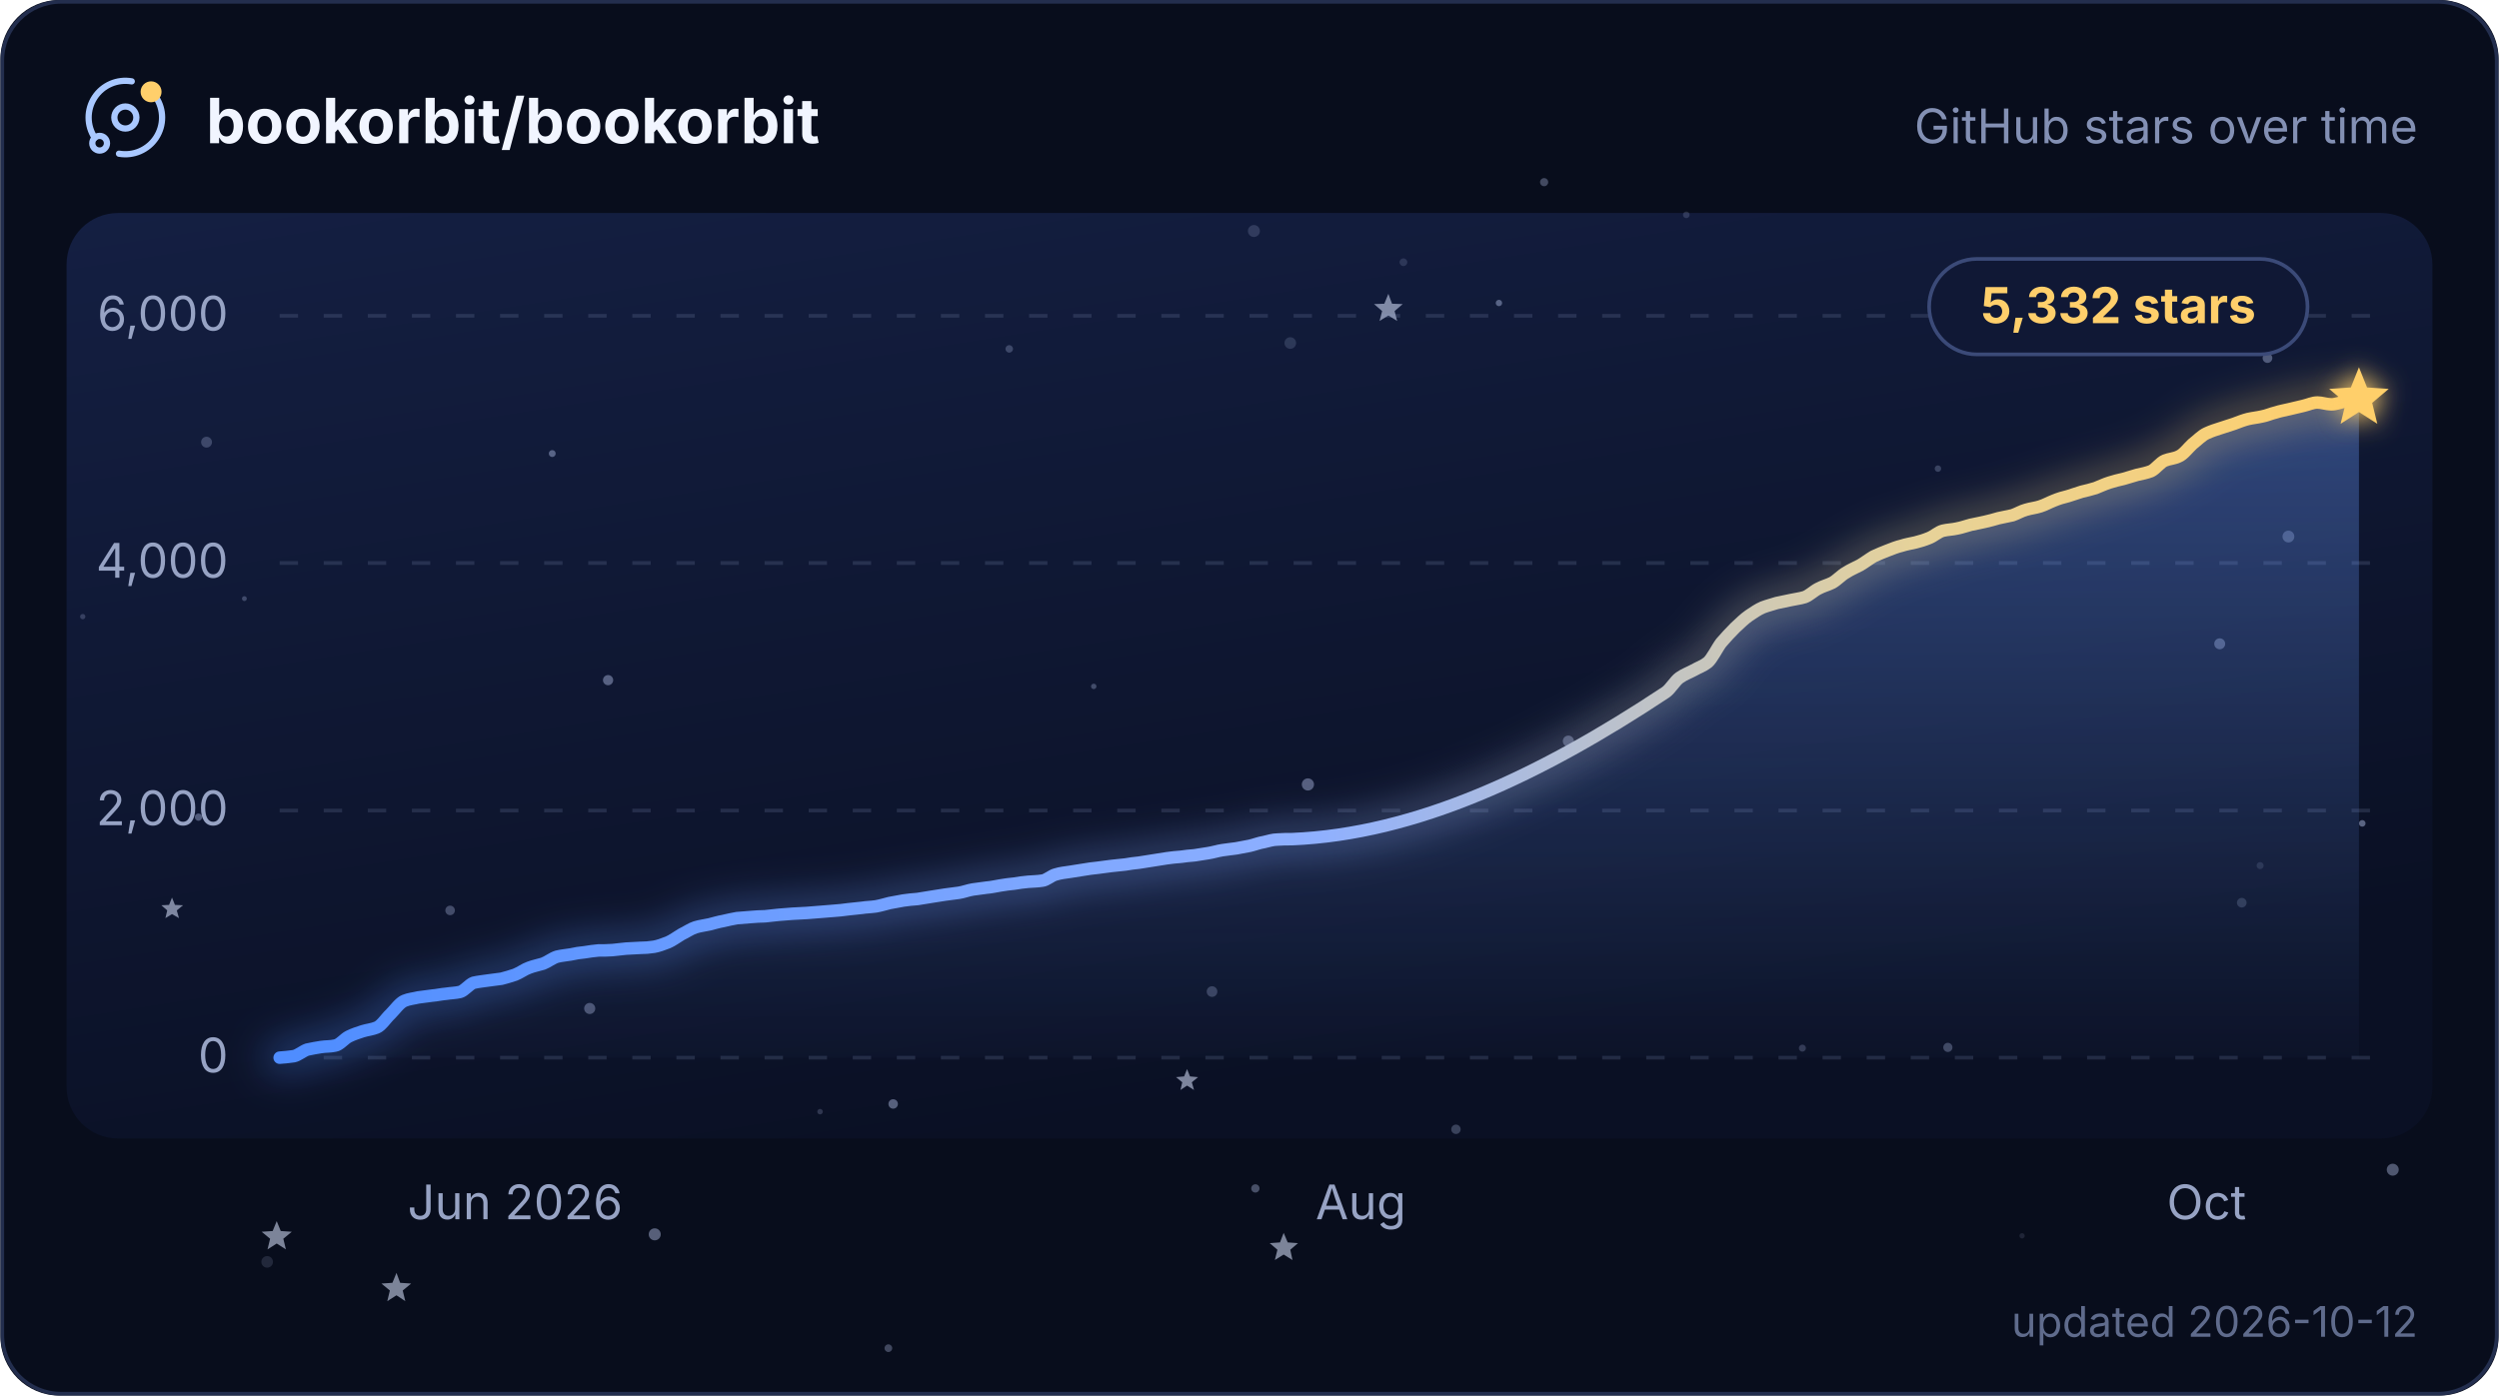
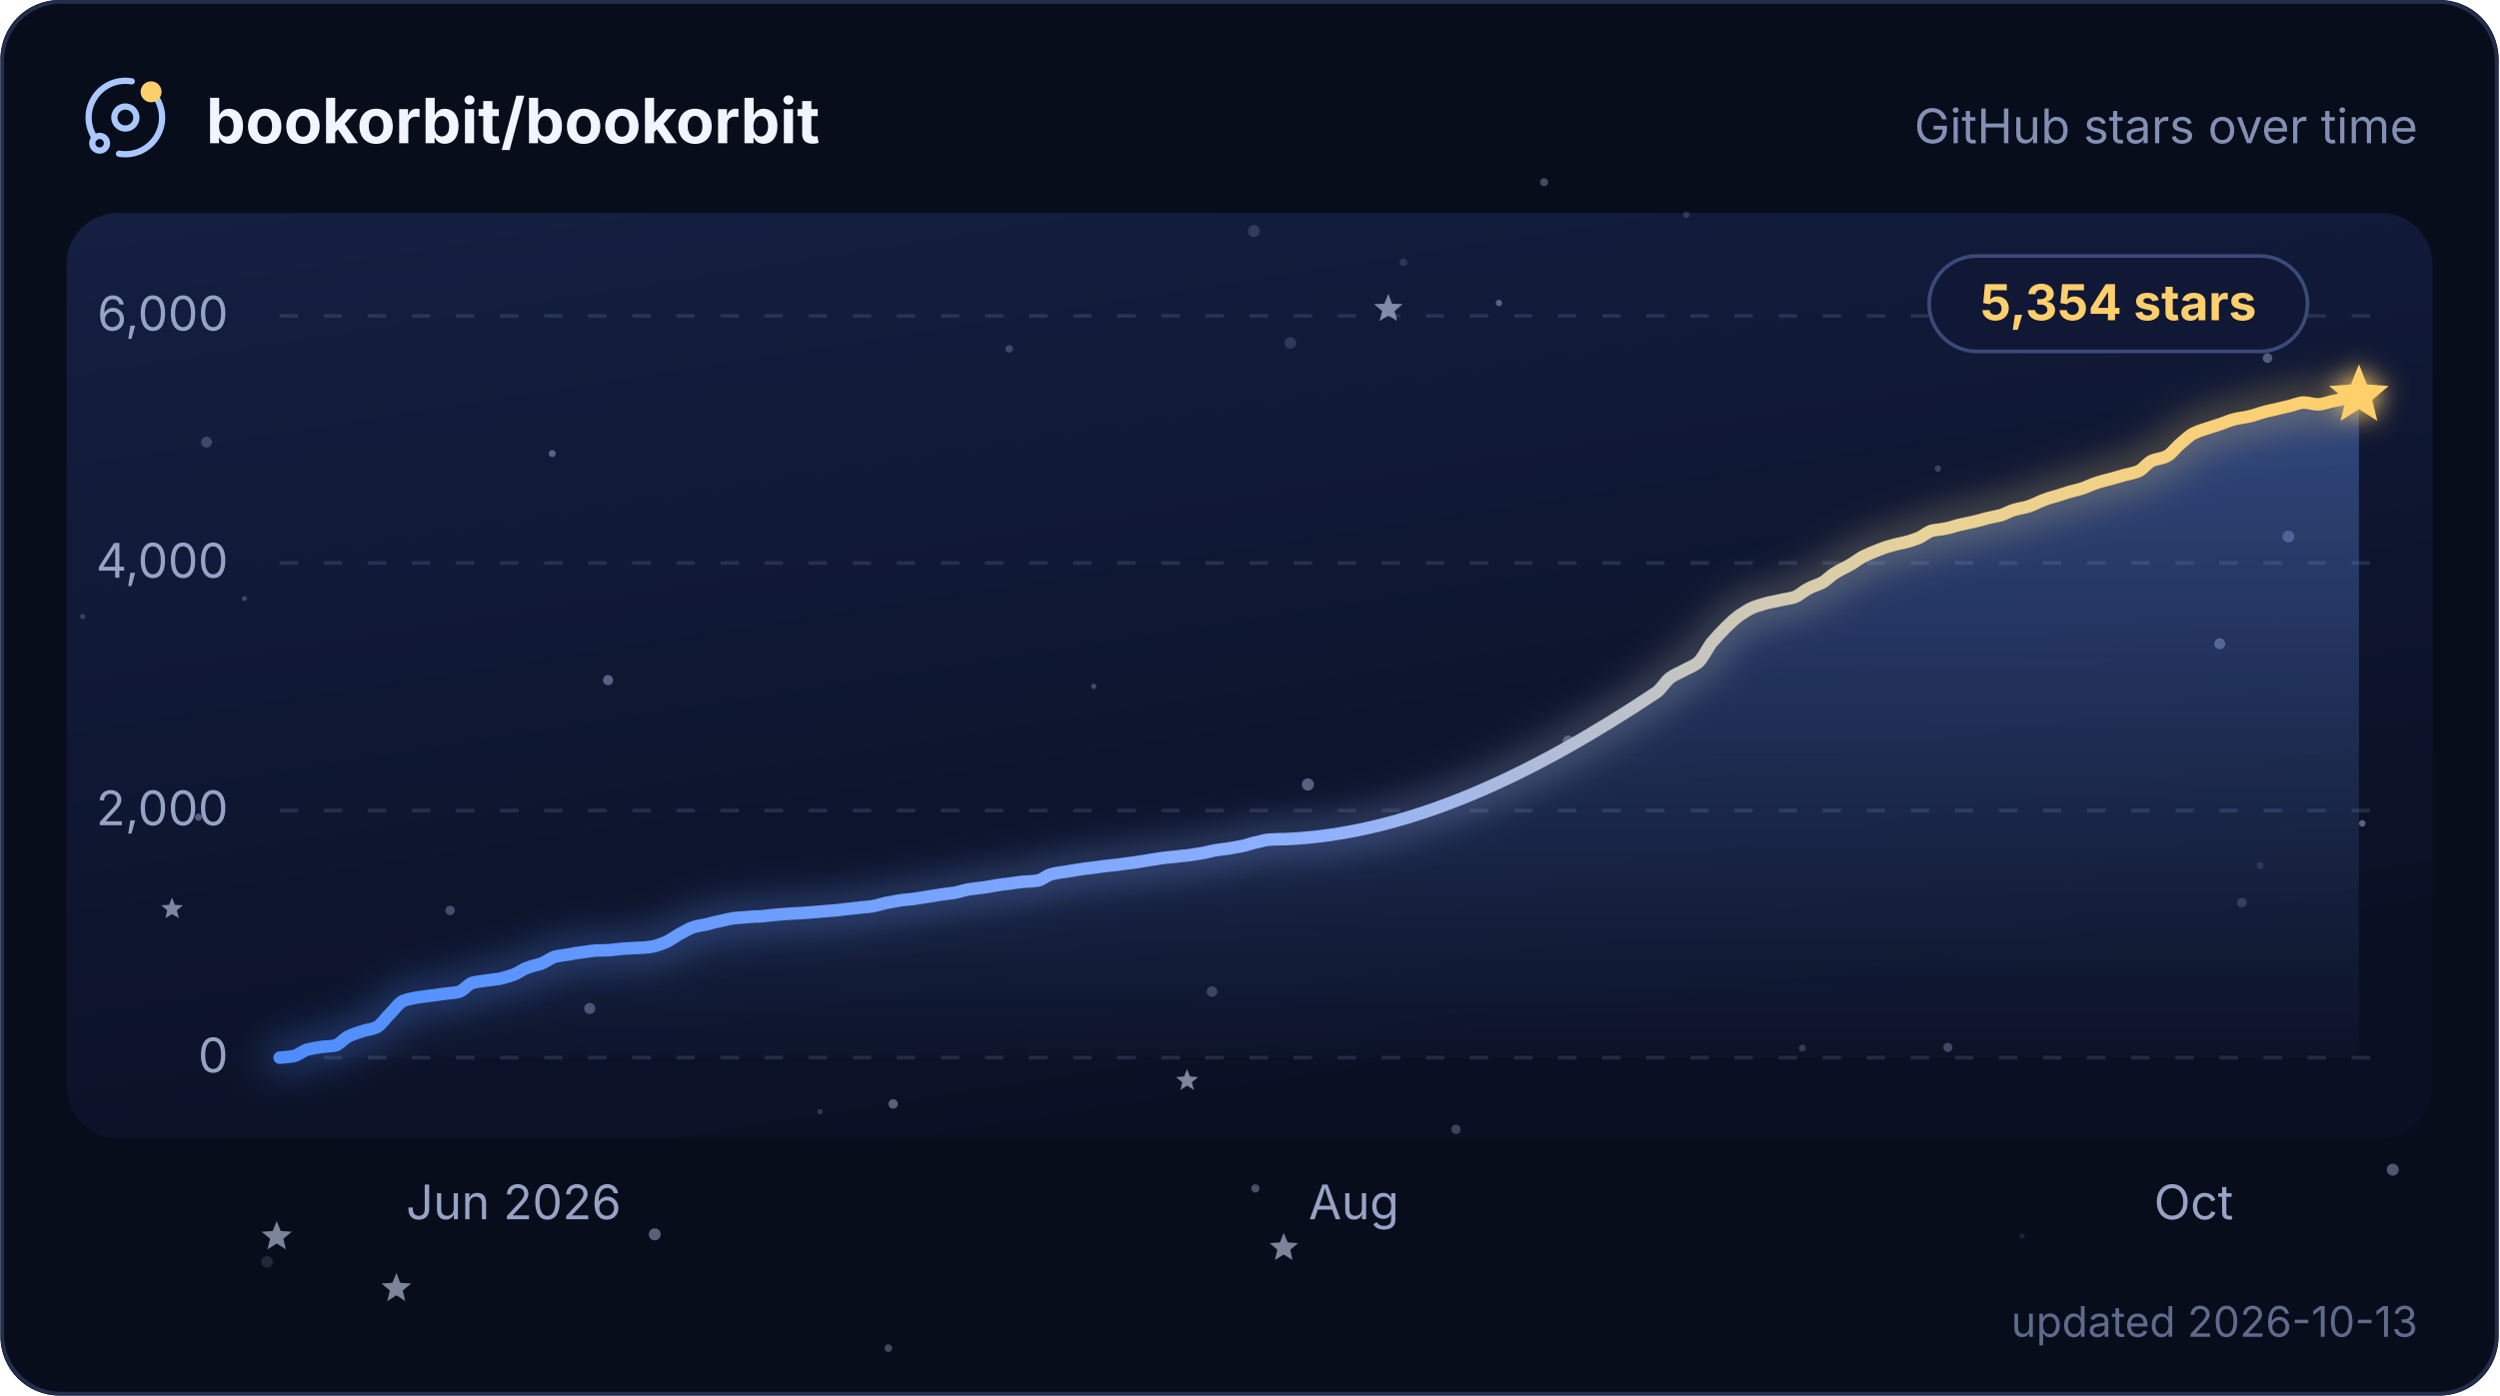
<svg xmlns="http://www.w3.org/2000/svg" width="580" height="324" viewBox="0 0 680 380" role="img" aria-labelledby="title description">
  <defs>
    <linearGradient id="plot" x1="0" y1="0" x2="0.4" y2="1">
      <stop offset="0" stop-color="#141f42" />
      <stop offset="1" stop-color="#0a1024" />
    </linearGradient>
    <linearGradient id="trend" x1="0" y1="0" x2="1" y2="0">
      <stop offset="0" stop-color="#4f8dff" />
      <stop offset="0.5" stop-color="#8fb0ff" />
      <stop offset="0.79" stop-color="#e6d29a" />
      <stop offset="1" stop-color="#ffcf6b" />
    </linearGradient>
    <linearGradient id="trendArea" x1="0" y1="0" x2="0" y2="1">
      <stop offset="0" stop-color="#6b9cff" stop-opacity="0.36" />
      <stop offset="1" stop-color="#6b9cff" stop-opacity="0.02" />
    </linearGradient>
    <filter id="trendGlow" x="-6%" y="-40%" width="112%" height="180%">
      <feGaussianBlur stdDeviation="5" />
    </filter>
    <filter id="headGlow" x="-150%" y="-150%" width="400%" height="400%">
      <feGaussianBlur stdDeviation="3.4" result="glow" />
      <feMerge>
        <feMergeNode in="glow" />
        <feMergeNode in="SourceGraphic" />
      </feMerge>
    </filter>
    <clipPath id="cardClip">
      <rect width="680" height="380" rx="16" />
    </clipPath>
    <style>
      text { font-family: Inter, ui-sans-serif, system-ui, -apple-system, BlinkMacSystemFont, "Segoe UI", sans-serif; }
      .grid { stroke: #93a2cc; stroke-opacity: 0.18; stroke-width: 1; stroke-dasharray: 5 7; }
      .axis-label { fill: #97a3c4; font-size: 13px; }
      .twinkle { opacity: 0.55; transform-box: fill-box; transform-origin: center; animation: twinkle ease-in-out infinite; }
      .trend, .trend-glow { stroke-dasharray: 654; animation: draw 2.1s cubic-bezier(0.22, 0.61, 0.36, 1) 1; }
      .satellite { transform-origin: 0 0; animation: spin 16s linear infinite; }
      @keyframes twinkle { 0%, 100% { opacity: 0.25; transform: scale(0.72); } 50% { opacity: 1; transform: scale(1.12); } }
      @keyframes draw { from { stroke-dashoffset: 654; } to { stroke-dashoffset: 0; } }
      @keyframes spin { to { transform: rotate(360deg); } }
      @media (prefers-reduced-motion: reduce) {
        .twinkle, .trend, .trend-glow, .satellite { animation: none; }
        .twinkle { opacity: 0.65; }
      }
    </style>
  </defs>
  <g clip-path="url(#cardClip)">
    <rect width="680" height="380" fill="#080d1c" />
    <rect x="18" y="58" width="644" height="252" rx="14" fill="url(#plot)" />
    <g>
      <circle cx="458.9" cy="58.5" r="0.90" fill="#c8d6ff" opacity="0.17" />
      <circle cx="396.2" cy="307.5" r="1.28" fill="#c8d6ff" opacity="0.25" />
      <circle cx="53.9" cy="222.5" r="0.99" fill="#c8d6ff" opacity="0.36" />
      <circle cx="341.2" cy="62.9" r="1.63" fill="#c8d6ff" opacity="0.17" />
      <circle cx="243" cy="300.6" r="1.29" fill="#c8d6ff" opacity="0.40" />
      <circle cx="355.9" cy="213.6" r="1.66" fill="#c8d6ff" opacity="0.39" />
      <circle cx="604.1" cy="175.3" r="1.49" fill="#c8d6ff" opacity="0.34" />
      <circle cx="426.8" cy="201.8" r="1.51" fill="#c8d6ff" opacity="0.34" />
      <circle cx="617.1" cy="97.5" r="1.32" fill="#c8d6ff" opacity="0.35" />
      <circle cx="66.4" cy="163" r="0.66" fill="#c8d6ff" opacity="0.26" />
      <circle cx="297.6" cy="186.9" r="0.74" fill="#c8d6ff" opacity="0.28" />
      <circle cx="351.1" cy="93.4" r="1.58" fill="#c8d6ff" opacity="0.16" />
      <circle cx="329.8" cy="270" r="1.45" fill="#c8d6ff" opacity="0.24" />
      <circle cx="241.7" cy="367.1" r="1.05" fill="#c8d6ff" opacity="0.29" />
      <circle cx="122.4" cy="247.9" r="1.30" fill="#c8d6ff" opacity="0.29" />
      <circle cx="490.5" cy="285.4" r="0.96" fill="#c8d6ff" opacity="0.21" />
      <circle cx="381.9" cy="71.4" r="1.05" fill="#c8d6ff" opacity="0.15" />
      <circle cx="178.1" cy="336.1" r="1.64" fill="#c8d6ff" opacity="0.41" />
      <circle cx="341.6" cy="323.6" r="1.13" fill="#c8d6ff" opacity="0.33" />
      <circle cx="150.2" cy="123.5" r="0.94" fill="#c8d6ff" opacity="0.39" />
      <circle cx="165.4" cy="185.2" r="1.39" fill="#c8d6ff" opacity="0.39" />
      <circle cx="223.1" cy="302.7" r="0.75" fill="#c8d6ff" opacity="0.19" />
      <circle cx="274.6" cy="95" r="1.02" fill="#c8d6ff" opacity="0.24" />
      <circle cx="22.4" cy="167.9" r="0.72" fill="#c8d6ff" opacity="0.21" />
      <circle cx="622.8" cy="146.1" r="1.61" fill="#c8d6ff" opacity="0.29" />
      <circle cx="407.9" cy="82.5" r="0.87" fill="#c8d6ff" opacity="0.39" />
      <circle cx="420.2" cy="49.6" r="1.11" fill="#c8d6ff" opacity="0.30" />
      <circle cx="550.3" cy="336.5" r="0.72" fill="#c8d6ff" opacity="0.12" />
      <circle cx="642.9" cy="224.2" r="0.90" fill="#c8d6ff" opacity="0.42" />
      <circle cx="160.4" cy="274.6" r="1.51" fill="#c8d6ff" opacity="0.33" />
      <circle cx="610.1" cy="245.8" r="1.31" fill="#c8d6ff" opacity="0.18" />
      <circle cx="651.2" cy="318.5" r="1.63" fill="#c8d6ff" opacity="0.37" />
      <circle cx="527.4" cy="127.6" r="0.88" fill="#c8d6ff" opacity="0.23" />
      <circle cx="56.1" cy="120.4" r="1.48" fill="#c8d6ff" opacity="0.24" />
      <circle cx="530.1" cy="285.2" r="1.25" fill="#c8d6ff" opacity="0.28" />
      <circle cx="615.1" cy="235.7" r="0.96" fill="#c8d6ff" opacity="0.13" />
      <circle cx="72.6" cy="343.6" r="1.58" fill="#c8d6ff" opacity="0.14" />
      <path class="twinkle" d="M377.8,80 L378.8,82.7 L381.7,82.8 L379.5,84.7 L380.2,87.4 L377.8,85.9 L375.4,87.4 L376.1,84.7 L373.9,82.8 L376.7,82.7Z" fill="#dbe5ff" style="animation-duration:6.5s;animation-delay:-4.5s" />
      <path class="twinkle" d="M75.2,332.5 L76.3,335.2 L79.3,335.4 L77,337.3 L77.7,340.2 L75.2,338.6 L72.7,340.2 L73.4,337.3 L71.1,335.4 L74.1,335.2Z" fill="#dbe5ff" style="animation-duration:5.0s;animation-delay:-2.0s" />
      <path class="twinkle" d="M46.7,244.4 L47.5,246.4 L49.7,246.5 L48,247.9 L48.6,250 L46.7,248.9 L44.9,250 L45.4,247.9 L43.8,246.5 L45.9,246.4Z" fill="#dbe5ff" style="animation-duration:4.8s;animation-delay:-2.2s" />
      <path class="twinkle" d="M349.3,335.7 L350.4,338.3 L353.2,338.5 L351.1,340.3 L351.7,343.1 L349.3,341.6 L346.9,343.1 L347.6,340.3 L345.5,338.5 L348.3,338.3Z" fill="#dbe5ff" style="animation-duration:5.8s;animation-delay:-2.4s" />
      <path class="twinkle" d="M323,291.1 L323.8,293.1 L326,293.3 L324.3,294.7 L324.9,296.8 L323,295.6 L321.2,296.8 L321.7,294.7 L320,293.3 L322.2,293.1Z" fill="#dbe5ff" style="animation-duration:5.4s;animation-delay:-0.3s" />
      <path class="twinkle" d="M107.8,346.6 L108.8,349.3 L111.8,349.5 L109.5,351.4 L110.2,354.3 L107.8,352.7 L105.3,354.3 L106,351.4 L103.7,349.5 L106.7,349.3Z" fill="#dbe5ff" style="animation-duration:6.7s;animation-delay:-3.8s" />
    </g>
    <g>
      <line x1="76" y1="288" x2="646" y2="288" class="grid" />
      <text x="62" y="292" text-anchor="end" class="axis-label">0</text>
      <line x1="76" y1="220.7" x2="646" y2="220.7" class="grid" />
      <text x="62" y="224.7" text-anchor="end" class="axis-label">2,000</text>
      <line x1="76" y1="153.3" x2="646" y2="153.3" class="grid" />
      <text x="62" y="157.3" text-anchor="end" class="axis-label">4,000</text>
      <line x1="76" y1="86" x2="646" y2="86" class="grid" />
      <text x="62" y="90" text-anchor="end" class="axis-label">6,000</text>
    </g>
-     <path d="M76 288 C77.3 287.9 78.5 287.8 79.8 287.6 C81 287.4 82.3 286.2 83.5 285.8 C84.8 285.5 86.1 285.3 87.3 285.1 C88.6 284.9 89.8 285 91.1 284.7 C92.4 284.5 93.6 282.8 94.9 282.2 C96.1 281.6 97.4 281.2 98.6 280.8 C99.9 280.4 101.2 280.3 102.4 279.8 C103.7 279.3 104.9 277.3 106.2 276.1 C107.4 274.9 108.7 273 110 272.5 C111.2 272 112.5 271.9 113.7 271.6 C115 271.4 116.2 271.3 117.5 271.1 C118.8 271 120 270.7 121.3 270.6 C122.5 270.4 123.8 270.4 125.1 270.1 C126.3 269.8 127.6 268 128.8 267.6 C130.1 267.3 131.3 267.2 132.6 267 C133.9 266.8 135.1 266.7 136.4 266.5 C137.6 266.2 138.9 265.8 140.1 265.4 C141.4 264.9 142.7 263.9 143.9 263.5 C145.2 263 146.4 262.8 147.7 262.4 C149 261.9 150.2 260.9 151.5 260.5 C152.7 260.2 154 260.1 155.2 259.9 C156.5 259.6 157.8 259.4 159 259.3 C160.3 259.1 161.5 258.9 162.8 258.8 C164 258.8 165.3 258.8 166.6 258.7 C167.8 258.6 169.1 258.4 170.3 258.3 C171.6 258.2 172.8 258.2 174.1 258.1 C175.4 258.1 176.6 258 177.9 257.8 C179.1 257.6 180.4 257.1 181.7 256.6 C182.9 256.1 184.2 255.1 185.4 254.4 C186.7 253.8 187.9 252.9 189.2 252.5 C190.5 252.1 191.7 252 193 251.7 C194.2 251.4 195.5 251 196.7 250.8 C198 250.5 199.3 250.2 200.5 250 C201.8 249.9 203 249.8 204.3 249.7 C205.6 249.6 206.8 249.5 208.1 249.5 C209.3 249.4 210.6 249.2 211.8 249.1 C213.1 249 214.4 248.9 215.6 248.8 C216.9 248.7 218.1 248.7 219.4 248.6 C220.6 248.5 221.9 248.4 223.2 248.3 C224.4 248.2 225.7 248.1 226.9 248 C228.2 247.9 229.4 247.8 230.7 247.6 C232 247.5 233.2 247.3 234.5 247.2 C235.7 247 237 247 238.3 246.8 C239.5 246.6 240.8 246.2 242 245.9 C243.3 245.7 244.5 245.4 245.8 245.2 C247.1 245 248.3 244.9 249.6 244.8 C250.8 244.6 252.1 244.4 253.3 244.2 C254.6 244 255.9 243.8 257.1 243.6 C258.4 243.4 259.6 243.3 260.9 243.1 C262.2 242.9 263.4 242.4 264.7 242.2 C265.9 242 267.2 241.9 268.4 241.7 C269.7 241.6 271 241.3 272.2 241.1 C273.5 240.9 274.7 240.7 276 240.6 C277.2 240.4 278.5 240.2 279.8 240.1 C281 240 282.3 240 283.5 239.8 C284.8 239.7 286 238.4 287.3 238.1 C288.6 237.7 289.8 237.6 291.1 237.4 C292.3 237.2 293.6 237 294.9 236.8 C296.1 236.6 297.4 236.4 298.6 236.3 C299.9 236.1 301.1 236 302.4 235.8 C303.7 235.7 304.9 235.5 306.2 235.4 C307.4 235.2 308.7 235 309.9 234.9 C311.2 234.7 312.5 234.5 313.7 234.3 C315 234.1 316.2 233.9 317.5 233.7 C318.8 233.5 320 233.4 321.3 233.3 C322.5 233.1 323.8 233 325 232.9 C326.3 232.7 327.6 232.5 328.8 232.3 C330.1 232.1 331.3 231.7 332.6 231.5 C333.8 231.3 335.1 231.2 336.4 231 C337.6 230.8 338.9 230.5 340.1 230.3 C341.4 230 342.6 229.5 343.9 229.3 C345.2 229 346.4 228.6 347.7 228.6 C348.9 228.5 350.2 228.5 351.5 228.5 C385.4 227.1 419.4 211 453.3 188.5 C454.6 187.6 455.8 185.4 457.1 184.5 C458.4 183.6 459.6 183.2 460.9 182.5 C462.1 181.8 463.4 181.4 464.7 180.4 C465.9 179.4 467.2 176.6 468.4 175 C469.7 173.5 470.9 172.2 472.2 170.9 C473.5 169.7 474.7 168.5 476 167.6 C477.2 166.8 478.5 165.9 479.7 165.4 C481 164.9 482.3 164.6 483.5 164.2 C484.8 163.9 486 163.7 487.3 163.4 C488.6 163.1 489.8 163 491.1 162.6 C492.3 162.2 493.6 160.9 494.8 160.3 C496.1 159.6 497.4 159.3 498.6 158.7 C499.9 158 501.1 156.6 502.4 155.9 C503.6 155.1 504.9 154.6 506.2 153.9 C507.4 153.2 508.7 152.2 509.9 151.5 C511.2 150.9 512.4 150.4 513.7 149.9 C515 149.4 516.2 148.9 517.5 148.6 C518.7 148.2 520 148 521.3 147.7 C522.5 147.4 523.8 147 525 146.5 C526.3 146 527.5 144.8 528.8 144.5 C530.1 144.2 531.3 144.2 532.6 143.9 C533.8 143.7 535.1 143.2 536.3 142.9 C537.6 142.6 538.9 142.4 540.1 142.1 C541.4 141.8 542.6 141.5 543.9 141.1 C545.2 140.8 546.4 140.6 547.7 140.3 C548.9 139.9 550.2 139.1 551.4 138.8 C552.7 138.4 554 138.3 555.2 137.9 C556.5 137.5 557.7 136.8 559 136.3 C560.2 135.8 561.5 135.4 562.8 135.1 C564 134.7 565.3 134.3 566.5 133.9 C567.8 133.6 569 133.3 570.3 132.9 C571.6 132.4 572.8 131.8 574.1 131.4 C575.3 131 576.6 130.7 577.9 130.4 C579.1 130 580.4 129.7 581.6 129.3 C582.9 129 584.1 128.8 585.4 128.3 C586.7 127.7 587.9 125.9 589.2 125.4 C590.4 124.9 591.7 124.9 592.9 124.3 C594.2 123.8 595.5 122 596.7 120.9 C598 119.9 599.2 118.6 600.5 118 C601.8 117.4 603 117 604.3 116.6 C605.5 116.2 606.8 115.8 608 115.4 C609.3 114.9 610.6 114.4 611.8 114.1 C613.1 113.8 614.3 113.7 615.6 113.4 C616.8 113.2 618.1 112.6 619.4 112.3 C620.6 111.9 621.9 111.7 623.1 111.4 C624.4 111.1 625.6 110.8 626.9 110.5 C628.2 110.2 629.4 109.6 630.7 109.6 C631.9 109.6 633.2 110.1 634.5 110.1 C635.7 110.1 637 109.6 638.2 109.3 C639.5 109.1 640.7 108.8 642 108.5 L642 288 L76 288 Z" fill="url(#trendArea)" />
-     <path class="trend-glow" d="M76 288 C77.3 287.9 78.5 287.8 79.8 287.6 C81 287.4 82.3 286.2 83.5 285.8 C84.8 285.5 86.1 285.3 87.3 285.1 C88.6 284.9 89.8 285 91.1 284.7 C92.4 284.5 93.6 282.8 94.9 282.2 C96.1 281.6 97.4 281.2 98.6 280.8 C99.9 280.4 101.2 280.3 102.4 279.8 C103.7 279.3 104.9 277.3 106.2 276.1 C107.4 274.9 108.7 273 110 272.5 C111.2 272 112.5 271.9 113.7 271.6 C115 271.4 116.2 271.3 117.5 271.1 C118.8 271 120 270.7 121.3 270.6 C122.5 270.4 123.8 270.4 125.1 270.1 C126.3 269.8 127.6 268 128.8 267.6 C130.1 267.3 131.3 267.2 132.6 267 C133.9 266.8 135.1 266.7 136.4 266.5 C137.6 266.2 138.9 265.8 140.1 265.4 C141.4 264.9 142.7 263.9 143.9 263.5 C145.2 263 146.4 262.8 147.7 262.4 C149 261.9 150.2 260.9 151.5 260.5 C152.7 260.2 154 260.1 155.2 259.9 C156.5 259.6 157.8 259.4 159 259.3 C160.3 259.1 161.5 258.9 162.8 258.8 C164 258.8 165.3 258.8 166.6 258.7 C167.8 258.6 169.1 258.4 170.3 258.3 C171.6 258.2 172.8 258.2 174.1 258.1 C175.4 258.1 176.6 258 177.9 257.8 C179.1 257.6 180.4 257.1 181.7 256.6 C182.9 256.1 184.2 255.1 185.4 254.4 C186.7 253.8 187.9 252.9 189.2 252.5 C190.5 252.1 191.7 252 193 251.7 C194.2 251.4 195.5 251 196.7 250.8 C198 250.5 199.3 250.2 200.5 250 C201.8 249.9 203 249.8 204.3 249.7 C205.6 249.6 206.8 249.5 208.1 249.5 C209.3 249.4 210.6 249.2 211.8 249.1 C213.1 249 214.4 248.9 215.6 248.8 C216.9 248.7 218.1 248.7 219.4 248.6 C220.6 248.5 221.9 248.4 223.2 248.3 C224.4 248.2 225.7 248.1 226.9 248 C228.2 247.9 229.4 247.8 230.7 247.6 C232 247.5 233.2 247.3 234.5 247.2 C235.7 247 237 247 238.3 246.8 C239.5 246.6 240.8 246.2 242 245.9 C243.3 245.7 244.5 245.4 245.8 245.2 C247.1 245 248.3 244.9 249.6 244.8 C250.8 244.6 252.1 244.4 253.3 244.2 C254.6 244 255.9 243.8 257.1 243.6 C258.4 243.4 259.6 243.3 260.9 243.1 C262.2 242.9 263.4 242.4 264.7 242.2 C265.9 242 267.2 241.9 268.4 241.7 C269.7 241.6 271 241.3 272.2 241.1 C273.5 240.9 274.7 240.7 276 240.6 C277.2 240.4 278.5 240.2 279.8 240.1 C281 240 282.3 240 283.5 239.8 C284.8 239.7 286 238.4 287.3 238.1 C288.6 237.7 289.8 237.6 291.1 237.4 C292.3 237.2 293.6 237 294.9 236.8 C296.1 236.6 297.4 236.4 298.6 236.3 C299.9 236.1 301.1 236 302.4 235.8 C303.7 235.7 304.9 235.5 306.2 235.4 C307.4 235.2 308.7 235 309.9 234.9 C311.2 234.7 312.5 234.5 313.7 234.3 C315 234.1 316.2 233.9 317.5 233.7 C318.8 233.5 320 233.4 321.3 233.3 C322.5 233.1 323.8 233 325 232.9 C326.3 232.7 327.6 232.5 328.8 232.3 C330.1 232.1 331.3 231.7 332.6 231.5 C333.8 231.3 335.1 231.2 336.4 231 C337.6 230.8 338.9 230.5 340.1 230.3 C341.4 230 342.6 229.5 343.9 229.3 C345.2 229 346.4 228.6 347.7 228.6 C348.9 228.5 350.2 228.5 351.5 228.5 C385.4 227.1 419.4 211 453.3 188.5 C454.6 187.6 455.8 185.4 457.1 184.5 C458.4 183.6 459.6 183.2 460.9 182.5 C462.1 181.8 463.4 181.4 464.7 180.4 C465.9 179.4 467.2 176.6 468.4 175 C469.7 173.5 470.9 172.2 472.2 170.9 C473.5 169.7 474.7 168.5 476 167.6 C477.2 166.8 478.5 165.9 479.7 165.4 C481 164.9 482.3 164.6 483.5 164.2 C484.8 163.9 486 163.7 487.3 163.4 C488.6 163.1 489.8 163 491.1 162.6 C492.3 162.2 493.6 160.9 494.8 160.3 C496.1 159.6 497.4 159.3 498.6 158.7 C499.9 158 501.1 156.6 502.4 155.9 C503.6 155.1 504.9 154.6 506.2 153.9 C507.4 153.2 508.7 152.2 509.9 151.5 C511.2 150.9 512.4 150.4 513.7 149.9 C515 149.4 516.2 148.9 517.5 148.6 C518.7 148.2 520 148 521.3 147.7 C522.5 147.4 523.8 147 525 146.5 C526.3 146 527.5 144.8 528.8 144.5 C530.1 144.2 531.3 144.2 532.6 143.9 C533.8 143.7 535.1 143.2 536.3 142.9 C537.6 142.6 538.9 142.4 540.1 142.1 C541.4 141.8 542.6 141.5 543.9 141.1 C545.2 140.8 546.4 140.6 547.7 140.3 C548.9 139.9 550.2 139.1 551.4 138.8 C552.7 138.4 554 138.3 555.2 137.9 C556.5 137.5 557.7 136.8 559 136.3 C560.2 135.8 561.5 135.4 562.8 135.1 C564 134.7 565.3 134.3 566.5 133.9 C567.8 133.6 569 133.3 570.3 132.9 C571.6 132.4 572.8 131.8 574.1 131.4 C575.3 131 576.6 130.7 577.9 130.4 C579.1 130 580.4 129.7 581.6 129.3 C582.9 129 584.1 128.8 585.4 128.3 C586.7 127.7 587.9 125.9 589.2 125.4 C590.4 124.9 591.7 124.9 592.9 124.3 C594.2 123.8 595.5 122 596.7 120.9 C598 119.9 599.2 118.6 600.5 118 C601.8 117.4 603 117 604.3 116.6 C605.5 116.2 606.8 115.8 608 115.4 C609.3 114.9 610.6 114.4 611.8 114.1 C613.1 113.8 614.3 113.7 615.6 113.4 C616.8 113.2 618.1 112.6 619.4 112.3 C620.6 111.9 621.9 111.7 623.1 111.4 C624.4 111.1 625.6 110.8 626.9 110.5 C628.2 110.2 629.4 109.6 630.7 109.6 C631.9 109.6 633.2 110.1 634.5 110.1 C635.7 110.1 637 109.6 638.2 109.3 C639.5 109.1 640.7 108.8 642 108.5" fill="none" stroke="url(#trend)" stroke-width="9" stroke-linecap="round" opacity="0.32" filter="url(#trendGlow)" />
-     <path class="trend" d="M76 288 C77.3 287.9 78.5 287.8 79.8 287.6 C81 287.4 82.3 286.2 83.5 285.8 C84.8 285.5 86.1 285.3 87.3 285.1 C88.6 284.9 89.8 285 91.1 284.7 C92.4 284.5 93.6 282.8 94.9 282.2 C96.1 281.6 97.4 281.2 98.6 280.8 C99.9 280.4 101.2 280.3 102.4 279.8 C103.7 279.3 104.9 277.3 106.2 276.1 C107.4 274.9 108.7 273 110 272.5 C111.2 272 112.5 271.9 113.7 271.6 C115 271.4 116.2 271.3 117.5 271.1 C118.8 271 120 270.7 121.3 270.6 C122.5 270.4 123.8 270.4 125.1 270.1 C126.3 269.8 127.6 268 128.8 267.6 C130.1 267.3 131.3 267.2 132.6 267 C133.9 266.8 135.1 266.7 136.4 266.5 C137.6 266.2 138.9 265.8 140.1 265.4 C141.4 264.9 142.7 263.9 143.9 263.5 C145.2 263 146.4 262.8 147.7 262.4 C149 261.9 150.2 260.9 151.5 260.5 C152.7 260.2 154 260.1 155.2 259.9 C156.5 259.6 157.8 259.4 159 259.3 C160.3 259.1 161.5 258.9 162.8 258.8 C164 258.8 165.3 258.8 166.6 258.7 C167.8 258.6 169.1 258.4 170.3 258.3 C171.6 258.2 172.8 258.2 174.1 258.1 C175.4 258.1 176.6 258 177.9 257.8 C179.1 257.6 180.4 257.1 181.7 256.6 C182.9 256.1 184.2 255.1 185.4 254.4 C186.7 253.8 187.9 252.9 189.2 252.5 C190.5 252.1 191.7 252 193 251.7 C194.2 251.4 195.5 251 196.7 250.8 C198 250.5 199.3 250.2 200.5 250 C201.8 249.9 203 249.8 204.3 249.7 C205.6 249.6 206.8 249.5 208.1 249.5 C209.3 249.4 210.6 249.2 211.8 249.1 C213.1 249 214.4 248.9 215.6 248.8 C216.9 248.7 218.1 248.7 219.4 248.6 C220.6 248.5 221.9 248.4 223.2 248.3 C224.4 248.2 225.7 248.1 226.9 248 C228.2 247.9 229.4 247.8 230.7 247.6 C232 247.5 233.2 247.3 234.5 247.2 C235.7 247 237 247 238.3 246.8 C239.5 246.6 240.8 246.2 242 245.9 C243.3 245.7 244.5 245.4 245.8 245.2 C247.1 245 248.3 244.9 249.6 244.8 C250.8 244.6 252.1 244.4 253.3 244.2 C254.6 244 255.9 243.8 257.1 243.6 C258.4 243.4 259.6 243.3 260.9 243.1 C262.2 242.9 263.4 242.4 264.7 242.2 C265.9 242 267.2 241.9 268.4 241.7 C269.7 241.6 271 241.3 272.2 241.1 C273.5 240.9 274.7 240.7 276 240.6 C277.2 240.4 278.5 240.2 279.8 240.1 C281 240 282.3 240 283.5 239.8 C284.8 239.7 286 238.4 287.3 238.1 C288.6 237.7 289.8 237.6 291.1 237.4 C292.3 237.2 293.6 237 294.9 236.8 C296.1 236.6 297.4 236.4 298.6 236.3 C299.9 236.1 301.1 236 302.4 235.8 C303.7 235.7 304.9 235.5 306.2 235.4 C307.4 235.2 308.7 235 309.9 234.9 C311.2 234.7 312.5 234.5 313.7 234.3 C315 234.1 316.2 233.9 317.5 233.7 C318.8 233.5 320 233.4 321.3 233.3 C322.5 233.1 323.8 233 325 232.9 C326.3 232.7 327.6 232.5 328.8 232.3 C330.1 232.1 331.3 231.7 332.6 231.5 C333.8 231.3 335.1 231.2 336.4 231 C337.6 230.8 338.9 230.5 340.1 230.3 C341.4 230 342.6 229.5 343.9 229.3 C345.2 229 346.4 228.6 347.7 228.6 C348.9 228.5 350.2 228.5 351.5 228.5 C385.4 227.1 419.4 211 453.3 188.5 C454.6 187.6 455.8 185.4 457.1 184.5 C458.4 183.6 459.6 183.2 460.9 182.5 C462.1 181.8 463.4 181.4 464.7 180.4 C465.9 179.4 467.2 176.6 468.4 175 C469.7 173.5 470.9 172.2 472.2 170.9 C473.5 169.7 474.7 168.5 476 167.6 C477.2 166.8 478.5 165.9 479.7 165.4 C481 164.9 482.3 164.6 483.5 164.2 C484.8 163.9 486 163.7 487.3 163.4 C488.6 163.1 489.8 163 491.1 162.6 C492.3 162.2 493.6 160.9 494.8 160.3 C496.1 159.6 497.4 159.3 498.6 158.7 C499.9 158 501.1 156.6 502.4 155.9 C503.6 155.1 504.9 154.6 506.2 153.9 C507.4 153.2 508.7 152.2 509.9 151.5 C511.2 150.9 512.4 150.4 513.7 149.9 C515 149.4 516.2 148.9 517.5 148.6 C518.7 148.2 520 148 521.3 147.7 C522.5 147.4 523.8 147 525 146.5 C526.3 146 527.5 144.8 528.8 144.5 C530.1 144.2 531.3 144.2 532.6 143.9 C533.8 143.7 535.1 143.2 536.3 142.9 C537.6 142.6 538.9 142.4 540.1 142.1 C541.4 141.8 542.6 141.5 543.9 141.1 C545.2 140.8 546.4 140.6 547.7 140.3 C548.9 139.9 550.2 139.1 551.4 138.8 C552.7 138.4 554 138.3 555.2 137.9 C556.5 137.5 557.7 136.8 559 136.3 C560.2 135.8 561.5 135.4 562.8 135.1 C564 134.7 565.3 134.3 566.5 133.9 C567.8 133.6 569 133.3 570.3 132.9 C571.6 132.4 572.8 131.8 574.1 131.4 C575.3 131 576.6 130.7 577.9 130.4 C579.1 130 580.4 129.7 581.6 129.3 C582.9 129 584.1 128.8 585.4 128.3 C586.7 127.7 587.9 125.9 589.2 125.4 C590.4 124.9 591.7 124.9 592.9 124.3 C594.2 123.8 595.5 122 596.7 120.9 C598 119.9 599.2 118.6 600.5 118 C601.8 117.4 603 117 604.3 116.6 C605.5 116.2 606.8 115.8 608 115.4 C609.3 114.9 610.6 114.4 611.8 114.1 C613.1 113.8 614.3 113.7 615.6 113.4 C616.8 113.2 618.1 112.6 619.4 112.3 C620.6 111.9 621.9 111.7 623.1 111.4 C624.4 111.1 625.6 110.8 626.9 110.5 C628.2 110.2 629.4 109.6 630.7 109.6 C631.9 109.6 633.2 110.1 634.5 110.1 C635.7 110.1 637 109.6 638.2 109.3 C639.5 109.1 640.7 108.8 642 108.5" fill="none" stroke="url(#trend)" stroke-width="3.4" stroke-linecap="round" stroke-linejoin="round" />
+     <path d="M76 288 C77.2 287.9 78.5 287.8 79.7 287.6 C81 287.4 82.2 286.2 83.5 285.8 C84.7 285.5 86 285.3 87.2 285.1 C88.5 284.9 89.7 285 91 284.7 C92.2 284.5 93.5 282.8 94.7 282.2 C96 281.6 97.2 281.2 98.5 280.8 C99.7 280.4 101 280.3 102.2 279.8 C103.5 279.3 104.7 277.3 106 276.1 C107.2 274.9 108.5 273 109.7 272.5 C111 272 112.2 271.9 113.5 271.6 C114.7 271.4 116 271.3 117.2 271.1 C118.5 271 119.7 270.7 121 270.6 C122.2 270.4 123.5 270.4 124.7 270.1 C126 269.8 127.2 268 128.5 267.6 C129.7 267.3 131 267.2 132.2 267 C133.5 266.8 134.7 266.7 136 266.5 C137.2 266.2 138.5 265.8 139.7 265.4 C141 264.9 142.2 263.9 143.5 263.5 C144.7 263 146 262.8 147.2 262.4 C148.5 261.9 149.7 260.9 151 260.5 C152.2 260.2 153.5 260.1 154.7 259.9 C156 259.6 157.2 259.4 158.5 259.3 C159.7 259.1 161 258.9 162.2 258.8 C163.5 258.8 164.7 258.8 166 258.7 C167.2 258.6 168.5 258.4 169.7 258.3 C171 258.2 172.2 258.2 173.5 258.1 C174.7 258.1 176 258 177.2 257.8 C178.5 257.6 179.7 257.1 181 256.6 C182.2 256.1 183.5 255.1 184.7 254.4 C186 253.8 187.2 252.9 188.5 252.5 C189.7 252.1 190.9 252 192.2 251.7 C193.4 251.4 194.7 251 195.9 250.8 C197.2 250.5 198.4 250.2 199.7 250 C200.9 249.9 202.2 249.8 203.4 249.7 C204.7 249.6 205.9 249.5 207.2 249.5 C208.4 249.4 209.7 249.2 210.9 249.1 C212.2 249 213.4 248.9 214.7 248.8 C215.9 248.7 217.2 248.7 218.4 248.6 C219.7 248.5 220.9 248.4 222.2 248.3 C223.4 248.2 224.7 248.1 225.9 248 C227.2 247.9 228.4 247.8 229.7 247.6 C230.9 247.5 232.2 247.3 233.4 247.2 C234.7 247 235.9 247 237.2 246.8 C238.4 246.6 239.7 246.2 240.9 245.9 C242.2 245.7 243.4 245.4 244.7 245.2 C245.9 245 247.2 244.9 248.4 244.8 C249.7 244.6 250.9 244.4 252.2 244.2 C253.4 244 254.7 243.8 255.9 243.6 C257.2 243.4 258.4 243.3 259.7 243.1 C260.9 242.9 262.2 242.4 263.4 242.2 C264.7 242 265.9 241.9 267.2 241.7 C268.4 241.6 269.7 241.3 270.9 241.1 C272.2 240.9 273.4 240.7 274.7 240.6 C275.9 240.4 277.2 240.2 278.4 240.1 C279.7 240 280.9 240 282.2 239.8 C283.4 239.7 284.7 238.4 285.9 238.1 C287.2 237.7 288.4 237.6 289.7 237.4 C290.9 237.2 292.2 237 293.4 236.8 C294.7 236.6 295.9 236.4 297.2 236.3 C298.4 236.1 299.7 236 300.9 235.8 C302.2 235.7 303.4 235.5 304.6 235.4 C305.9 235.2 307.1 235 308.4 234.9 C309.6 234.7 310.9 234.5 312.1 234.3 C313.4 234.1 314.6 233.9 315.9 233.7 C317.1 233.5 318.4 233.4 319.6 233.3 C320.9 233.1 322.1 233 323.4 232.9 C324.6 232.7 325.9 232.5 327.1 232.3 C328.4 232.1 329.6 231.7 330.9 231.5 C332.1 231.3 333.4 231.2 334.6 231 C335.9 230.8 337.1 230.5 338.4 230.3 C339.6 230 340.9 229.5 342.1 229.3 C343.4 229 344.6 228.6 345.9 228.6 C347.1 228.5 348.4 228.5 349.6 228.5 C383.4 227.1 417.1 211 450.8 188.5 C452.1 187.6 453.3 185.4 454.6 184.5 C455.8 183.6 457.1 183.2 458.3 182.5 C459.6 181.8 460.8 181.4 462.1 180.4 C463.3 179.4 464.6 176.6 465.8 175 C467.1 173.5 468.3 172.2 469.6 170.9 C470.8 169.7 472.1 168.5 473.3 167.6 C474.6 166.8 475.8 165.9 477.1 165.4 C478.3 164.9 479.6 164.6 480.8 164.2 C482.1 163.9 483.3 163.7 484.6 163.4 C485.8 163.1 487.1 163 488.3 162.6 C489.6 162.2 490.8 160.9 492.1 160.3 C493.3 159.6 494.6 159.3 495.8 158.7 C497.1 158 498.3 156.6 499.6 155.9 C500.8 155.1 502.1 154.6 503.3 153.9 C504.6 153.2 505.8 152.2 507.1 151.5 C508.3 150.9 509.6 150.4 510.8 149.9 C512.1 149.4 513.3 148.9 514.6 148.6 C515.8 148.2 517.1 148 518.3 147.7 C519.6 147.4 520.8 147 522.1 146.5 C523.3 146 524.6 144.8 525.8 144.5 C527.1 144.2 528.3 144.2 529.5 143.9 C530.8 143.7 532 143.2 533.3 142.9 C534.5 142.6 535.8 142.4 537 142.1 C538.3 141.8 539.5 141.5 540.8 141.1 C542 140.8 543.3 140.6 544.5 140.3 C545.8 139.9 547 139.1 548.3 138.8 C549.5 138.4 550.8 138.3 552 137.9 C553.3 137.5 554.5 136.8 555.8 136.3 C557 135.8 558.3 135.4 559.5 135.1 C560.8 134.7 562 134.3 563.3 133.9 C564.5 133.6 565.8 133.3 567 132.9 C568.3 132.4 569.5 131.8 570.8 131.4 C572 131 573.3 130.7 574.5 130.4 C575.8 130 577 129.7 578.3 129.3 C579.5 129 580.8 128.8 582 128.3 C583.3 127.7 584.5 125.9 585.8 125.4 C587 124.9 588.3 124.9 589.5 124.3 C590.8 123.8 592 122 593.3 120.9 C594.5 119.9 595.8 118.6 597 118 C598.3 117.4 599.5 117 600.8 116.6 C602 116.2 603.3 115.8 604.5 115.4 C605.8 114.9 607 114.4 608.3 114.1 C609.5 113.8 610.8 113.7 612 113.4 C613.3 113.2 614.5 112.6 615.8 112.3 C617 111.9 618.3 111.7 619.5 111.4 C620.8 111.1 622 110.8 623.3 110.5 C624.5 110.2 625.8 109.6 627 109.6 C628.3 109.6 629.5 110.1 630.8 110.1 C632 110.1 633.3 109.6 634.5 109.3 C635.8 109.1 637 108.8 638.3 108.5 C639.5 108.2 640.8 108 642 107.7 L642 288 L76 288 Z" fill="url(#trendArea)" />
+     <path class="trend-glow" d="M76 288 C77.2 287.9 78.5 287.8 79.7 287.6 C81 287.4 82.2 286.2 83.5 285.8 C84.7 285.5 86 285.3 87.2 285.1 C88.5 284.9 89.7 285 91 284.7 C92.2 284.5 93.5 282.8 94.7 282.2 C96 281.6 97.2 281.2 98.5 280.8 C99.7 280.4 101 280.3 102.2 279.8 C103.5 279.3 104.7 277.3 106 276.1 C107.2 274.9 108.5 273 109.7 272.5 C111 272 112.2 271.9 113.5 271.6 C114.7 271.4 116 271.3 117.2 271.1 C118.5 271 119.7 270.7 121 270.6 C122.2 270.4 123.5 270.4 124.7 270.1 C126 269.8 127.2 268 128.5 267.6 C129.7 267.3 131 267.2 132.2 267 C133.5 266.8 134.7 266.7 136 266.5 C137.2 266.2 138.5 265.8 139.7 265.4 C141 264.9 142.2 263.9 143.5 263.5 C144.7 263 146 262.8 147.2 262.4 C148.5 261.9 149.7 260.9 151 260.5 C152.2 260.2 153.5 260.1 154.7 259.9 C156 259.6 157.2 259.4 158.5 259.3 C159.7 259.1 161 258.9 162.2 258.8 C163.5 258.8 164.7 258.8 166 258.7 C167.2 258.6 168.5 258.4 169.7 258.3 C171 258.2 172.2 258.2 173.5 258.1 C174.7 258.1 176 258 177.2 257.8 C178.5 257.6 179.7 257.1 181 256.6 C182.2 256.1 183.5 255.1 184.7 254.4 C186 253.8 187.2 252.9 188.5 252.5 C189.7 252.1 190.9 252 192.2 251.7 C193.4 251.4 194.7 251 195.9 250.8 C197.2 250.5 198.4 250.2 199.7 250 C200.9 249.9 202.2 249.8 203.4 249.7 C204.7 249.6 205.9 249.5 207.2 249.5 C208.4 249.4 209.7 249.2 210.9 249.1 C212.2 249 213.4 248.9 214.7 248.8 C215.9 248.7 217.2 248.7 218.4 248.6 C219.7 248.5 220.9 248.4 222.2 248.3 C223.4 248.2 224.7 248.1 225.9 248 C227.2 247.9 228.4 247.8 229.7 247.6 C230.9 247.5 232.2 247.3 233.4 247.2 C234.7 247 235.9 247 237.2 246.8 C238.4 246.6 239.7 246.2 240.9 245.9 C242.2 245.7 243.4 245.4 244.7 245.2 C245.9 245 247.2 244.9 248.4 244.8 C249.7 244.6 250.9 244.4 252.2 244.2 C253.4 244 254.7 243.8 255.9 243.6 C257.2 243.4 258.4 243.3 259.7 243.1 C260.9 242.9 262.2 242.4 263.4 242.2 C264.7 242 265.9 241.9 267.2 241.7 C268.4 241.6 269.7 241.3 270.9 241.1 C272.2 240.9 273.4 240.7 274.7 240.6 C275.9 240.4 277.2 240.2 278.4 240.1 C279.7 240 280.9 240 282.2 239.8 C283.4 239.7 284.7 238.4 285.9 238.1 C287.2 237.7 288.4 237.6 289.7 237.4 C290.9 237.2 292.2 237 293.4 236.8 C294.7 236.6 295.9 236.4 297.2 236.3 C298.4 236.1 299.7 236 300.9 235.8 C302.2 235.7 303.4 235.5 304.6 235.4 C305.9 235.2 307.1 235 308.4 234.9 C309.6 234.7 310.9 234.5 312.1 234.3 C313.4 234.1 314.6 233.9 315.9 233.7 C317.1 233.5 318.4 233.4 319.6 233.3 C320.9 233.1 322.1 233 323.4 232.9 C324.6 232.7 325.9 232.5 327.1 232.3 C328.4 232.1 329.6 231.7 330.9 231.5 C332.1 231.3 333.4 231.2 334.6 231 C335.9 230.8 337.1 230.5 338.4 230.3 C339.6 230 340.9 229.5 342.1 229.3 C343.4 229 344.6 228.6 345.9 228.6 C347.1 228.5 348.4 228.5 349.6 228.5 C383.4 227.1 417.1 211 450.8 188.5 C452.1 187.6 453.3 185.4 454.6 184.5 C455.8 183.6 457.1 183.2 458.3 182.5 C459.6 181.8 460.8 181.4 462.1 180.4 C463.3 179.4 464.6 176.6 465.8 175 C467.1 173.5 468.3 172.2 469.6 170.9 C470.8 169.7 472.1 168.5 473.3 167.6 C474.6 166.8 475.8 165.9 477.1 165.4 C478.3 164.9 479.6 164.6 480.8 164.2 C482.1 163.9 483.3 163.7 484.6 163.4 C485.8 163.1 487.1 163 488.3 162.6 C489.6 162.2 490.8 160.9 492.1 160.3 C493.3 159.6 494.6 159.3 495.8 158.7 C497.1 158 498.3 156.6 499.6 155.9 C500.8 155.1 502.1 154.6 503.3 153.9 C504.6 153.2 505.8 152.2 507.1 151.5 C508.3 150.9 509.6 150.4 510.8 149.9 C512.1 149.4 513.3 148.9 514.6 148.6 C515.8 148.2 517.1 148 518.3 147.7 C519.6 147.4 520.8 147 522.1 146.5 C523.3 146 524.6 144.8 525.8 144.5 C527.1 144.2 528.3 144.2 529.5 143.9 C530.8 143.7 532 143.2 533.3 142.9 C534.5 142.6 535.8 142.4 537 142.1 C538.3 141.8 539.5 141.5 540.8 141.1 C542 140.8 543.3 140.6 544.5 140.3 C545.8 139.9 547 139.1 548.3 138.8 C549.5 138.4 550.8 138.3 552 137.9 C553.3 137.5 554.5 136.8 555.8 136.3 C557 135.8 558.3 135.4 559.5 135.1 C560.8 134.7 562 134.3 563.3 133.9 C564.5 133.6 565.8 133.3 567 132.9 C568.3 132.4 569.5 131.8 570.8 131.4 C572 131 573.3 130.7 574.5 130.4 C575.8 130 577 129.7 578.3 129.3 C579.5 129 580.8 128.8 582 128.3 C583.3 127.7 584.5 125.9 585.8 125.4 C587 124.9 588.3 124.9 589.5 124.3 C590.8 123.8 592 122 593.3 120.9 C594.5 119.9 595.8 118.6 597 118 C598.3 117.4 599.5 117 600.8 116.6 C602 116.2 603.3 115.8 604.5 115.4 C605.8 114.9 607 114.4 608.3 114.1 C609.5 113.8 610.8 113.7 612 113.4 C613.3 113.2 614.5 112.6 615.8 112.3 C617 111.9 618.3 111.7 619.5 111.4 C620.8 111.1 622 110.8 623.3 110.5 C624.5 110.2 625.8 109.6 627 109.6 C628.3 109.6 629.5 110.1 630.8 110.1 C632 110.1 633.3 109.6 634.5 109.3 C635.8 109.1 637 108.8 638.3 108.5 C639.5 108.2 640.8 108 642 107.7" fill="none" stroke="url(#trend)" stroke-width="9" stroke-linecap="round" opacity="0.32" filter="url(#trendGlow)" />
+     <path class="trend" d="M76 288 C77.2 287.9 78.5 287.8 79.7 287.6 C81 287.4 82.2 286.2 83.5 285.8 C84.7 285.5 86 285.3 87.2 285.1 C88.5 284.9 89.7 285 91 284.7 C92.2 284.5 93.5 282.8 94.7 282.2 C96 281.6 97.2 281.2 98.5 280.8 C99.7 280.4 101 280.3 102.2 279.8 C103.5 279.3 104.7 277.3 106 276.1 C107.2 274.9 108.5 273 109.7 272.5 C111 272 112.2 271.9 113.5 271.6 C114.7 271.4 116 271.3 117.2 271.1 C118.5 271 119.7 270.7 121 270.6 C122.2 270.4 123.5 270.4 124.7 270.1 C126 269.8 127.2 268 128.5 267.6 C129.7 267.3 131 267.2 132.2 267 C133.5 266.8 134.7 266.7 136 266.5 C137.2 266.2 138.5 265.8 139.7 265.4 C141 264.9 142.2 263.9 143.5 263.5 C144.7 263 146 262.8 147.2 262.4 C148.5 261.9 149.7 260.9 151 260.5 C152.2 260.2 153.5 260.1 154.7 259.9 C156 259.6 157.2 259.4 158.5 259.3 C159.7 259.1 161 258.9 162.2 258.8 C163.5 258.8 164.7 258.8 166 258.7 C167.2 258.6 168.5 258.4 169.7 258.3 C171 258.2 172.2 258.2 173.5 258.1 C174.7 258.1 176 258 177.2 257.8 C178.5 257.6 179.7 257.1 181 256.6 C182.2 256.1 183.5 255.1 184.7 254.4 C186 253.8 187.2 252.9 188.5 252.5 C189.7 252.1 190.9 252 192.2 251.7 C193.4 251.4 194.7 251 195.9 250.8 C197.2 250.5 198.4 250.2 199.7 250 C200.9 249.9 202.2 249.8 203.4 249.7 C204.7 249.6 205.9 249.5 207.2 249.5 C208.4 249.4 209.7 249.2 210.9 249.1 C212.2 249 213.4 248.9 214.7 248.8 C215.9 248.7 217.2 248.7 218.4 248.6 C219.7 248.5 220.9 248.4 222.2 248.3 C223.4 248.2 224.7 248.1 225.9 248 C227.2 247.9 228.4 247.8 229.7 247.6 C230.9 247.5 232.2 247.3 233.4 247.2 C234.7 247 235.9 247 237.2 246.8 C238.4 246.6 239.7 246.2 240.9 245.9 C242.2 245.7 243.4 245.4 244.7 245.2 C245.9 245 247.2 244.9 248.4 244.8 C249.7 244.6 250.9 244.4 252.2 244.2 C253.4 244 254.7 243.8 255.9 243.6 C257.2 243.4 258.4 243.3 259.7 243.1 C260.9 242.9 262.2 242.4 263.4 242.2 C264.7 242 265.9 241.9 267.2 241.7 C268.4 241.6 269.7 241.3 270.9 241.1 C272.2 240.9 273.4 240.7 274.7 240.6 C275.9 240.4 277.2 240.2 278.4 240.1 C279.7 240 280.9 240 282.2 239.8 C283.4 239.7 284.7 238.4 285.9 238.1 C287.2 237.7 288.4 237.6 289.7 237.4 C290.9 237.2 292.2 237 293.4 236.8 C294.7 236.6 295.9 236.4 297.2 236.3 C298.4 236.1 299.7 236 300.9 235.8 C302.2 235.7 303.4 235.5 304.6 235.4 C305.9 235.2 307.1 235 308.4 234.9 C309.6 234.7 310.9 234.5 312.1 234.3 C313.4 234.1 314.6 233.9 315.9 233.7 C317.1 233.5 318.4 233.4 319.6 233.3 C320.9 233.1 322.1 233 323.4 232.9 C324.6 232.7 325.9 232.5 327.1 232.3 C328.4 232.1 329.6 231.7 330.9 231.5 C332.1 231.3 333.4 231.2 334.6 231 C335.9 230.8 337.1 230.5 338.4 230.3 C339.6 230 340.9 229.5 342.1 229.3 C343.4 229 344.6 228.6 345.9 228.6 C347.1 228.5 348.4 228.5 349.6 228.5 C383.4 227.1 417.1 211 450.8 188.5 C452.1 187.6 453.3 185.4 454.6 184.5 C455.8 183.6 457.1 183.2 458.3 182.5 C459.6 181.8 460.8 181.4 462.1 180.4 C463.3 179.4 464.6 176.6 465.8 175 C467.1 173.5 468.3 172.2 469.6 170.9 C470.8 169.7 472.1 168.5 473.3 167.6 C474.6 166.8 475.8 165.9 477.1 165.4 C478.3 164.9 479.6 164.6 480.8 164.2 C482.1 163.9 483.3 163.7 484.6 163.4 C485.8 163.1 487.1 163 488.3 162.6 C489.6 162.2 490.8 160.9 492.1 160.3 C493.3 159.6 494.6 159.3 495.8 158.7 C497.1 158 498.3 156.6 499.6 155.9 C500.8 155.1 502.1 154.6 503.3 153.9 C504.6 153.2 505.8 152.2 507.1 151.5 C508.3 150.9 509.6 150.4 510.8 149.9 C512.1 149.4 513.3 148.9 514.6 148.6 C515.8 148.2 517.1 148 518.3 147.7 C519.6 147.4 520.8 147 522.1 146.5 C523.3 146 524.6 144.8 525.8 144.5 C527.1 144.2 528.3 144.2 529.5 143.9 C530.8 143.7 532 143.2 533.3 142.9 C534.5 142.6 535.8 142.4 537 142.1 C538.3 141.8 539.5 141.5 540.8 141.1 C542 140.8 543.3 140.6 544.5 140.3 C545.8 139.9 547 139.1 548.3 138.8 C549.5 138.4 550.8 138.3 552 137.9 C553.3 137.5 554.5 136.8 555.8 136.3 C557 135.8 558.3 135.4 559.5 135.1 C560.8 134.7 562 134.3 563.3 133.9 C564.5 133.6 565.8 133.3 567 132.9 C568.3 132.4 569.5 131.8 570.8 131.4 C572 131 573.3 130.7 574.5 130.4 C575.8 130 577 129.7 578.3 129.3 C579.5 129 580.8 128.8 582 128.3 C583.3 127.7 584.5 125.9 585.8 125.4 C587 124.9 588.3 124.9 589.5 124.3 C590.8 123.8 592 122 593.3 120.9 C594.5 119.9 595.8 118.6 597 118 C598.3 117.4 599.5 117 600.8 116.6 C602 116.2 603.3 115.8 604.5 115.4 C605.8 114.9 607 114.4 608.3 114.1 C609.5 113.8 610.8 113.7 612 113.4 C613.3 113.2 614.5 112.6 615.8 112.3 C617 111.9 618.3 111.7 619.5 111.4 C620.8 111.1 622 110.8 623.3 110.5 C624.5 110.2 625.8 109.6 627 109.6 C628.3 109.6 629.5 110.1 630.8 110.1 C632 110.1 633.3 109.6 634.5 109.3 C635.8 109.1 637 108.8 638.3 108.5 C639.5 108.2 640.8 108 642 107.7" fill="none" stroke="url(#trend)" stroke-width="3.4" stroke-linecap="round" stroke-linejoin="round" />
  </g>
  <g id="bookorbit-mark" transform="translate(22 20)" fill="none" stroke="#a9c8ff" stroke-width="1.7" stroke-linecap="round" stroke-linejoin="round">
    <path d="M20.341 6.484A10 10 0 0 1 10.266 21.85" />
    <path d="M3.659 17.516A10 10 0 0 1 13.74 2.152" />
    <circle cx="12" cy="12" r="3" />
    <g transform="translate(12 12)">
      <g class="satellite">
        <circle cx="7" cy="-7" r="2" fill="#ffcf6b" stroke="#ffcf6b" />
        <circle cx="-7" cy="7" r="2" />
      </g>
    </g>
  </g>
  <text x="56" y="39" fill="#f1f5ff" font-size="17" font-weight="700">bookorbit/bookorbit</text>
  <text x="658" y="39" text-anchor="end" fill="#8390b4" font-size="13">GitHub stars over time</text>
-   <text x="140.1" y="332" text-anchor="middle" class="axis-label">Jun 2026</text>
-   <text x="370.3" y="332" text-anchor="middle" class="axis-label">Aug</text>
-   <text x="600.5" y="332" text-anchor="middle" class="axis-label">Oct</text>
-   <g id="current-total" transform="translate(525 70.5)">
+   <text x="139.7" y="332" text-anchor="middle" class="axis-label">Jun 2026</text>
+   <text x="368.4" y="332" text-anchor="middle" class="axis-label">Aug</text>
+   <text x="597" y="332" text-anchor="middle" class="axis-label">Oct</text>
+   <g id="current-total" transform="translate(525 69.7)">
    <rect width="103" height="26" rx="13" fill="#101835" stroke="#3b4a78" />
-     <text x="51.5" y="17.5" text-anchor="middle" fill="#ffcf6b" font-size="13.5" font-weight="700">5,332 stars</text>
+     <text x="51.5" y="17.5" text-anchor="middle" fill="#ffcf6b" font-size="13.5" font-weight="700">5,354 stars</text>
  </g>
-   <g id="current-coordinate" transform="translate(642 108.5)">
+   <g id="current-coordinate" transform="translate(642 107.7)">
    <path d="M0,-8.5 L2.2,-3 L8.1,-2.6 L3.6,1.2 L5,6.9 L0,3.7 L-5,6.9 L-3.6,1.2 L-8.1,-2.6 L-2.2,-3Z" fill="#ffcf6b" filter="url(#headGlow)" />
  </g>
-   <text x="658" y="364" text-anchor="end" fill="#5f6b8c" font-size="11.5">updated 2026-10-12</text>
+   <text x="658" y="364" text-anchor="end" fill="#5f6b8c" font-size="11.5">updated 2026-10-13</text>
  <rect x="0.5" y="0.5" width="679" height="379" rx="16" fill="none" stroke="#232e4e" />
</svg>
